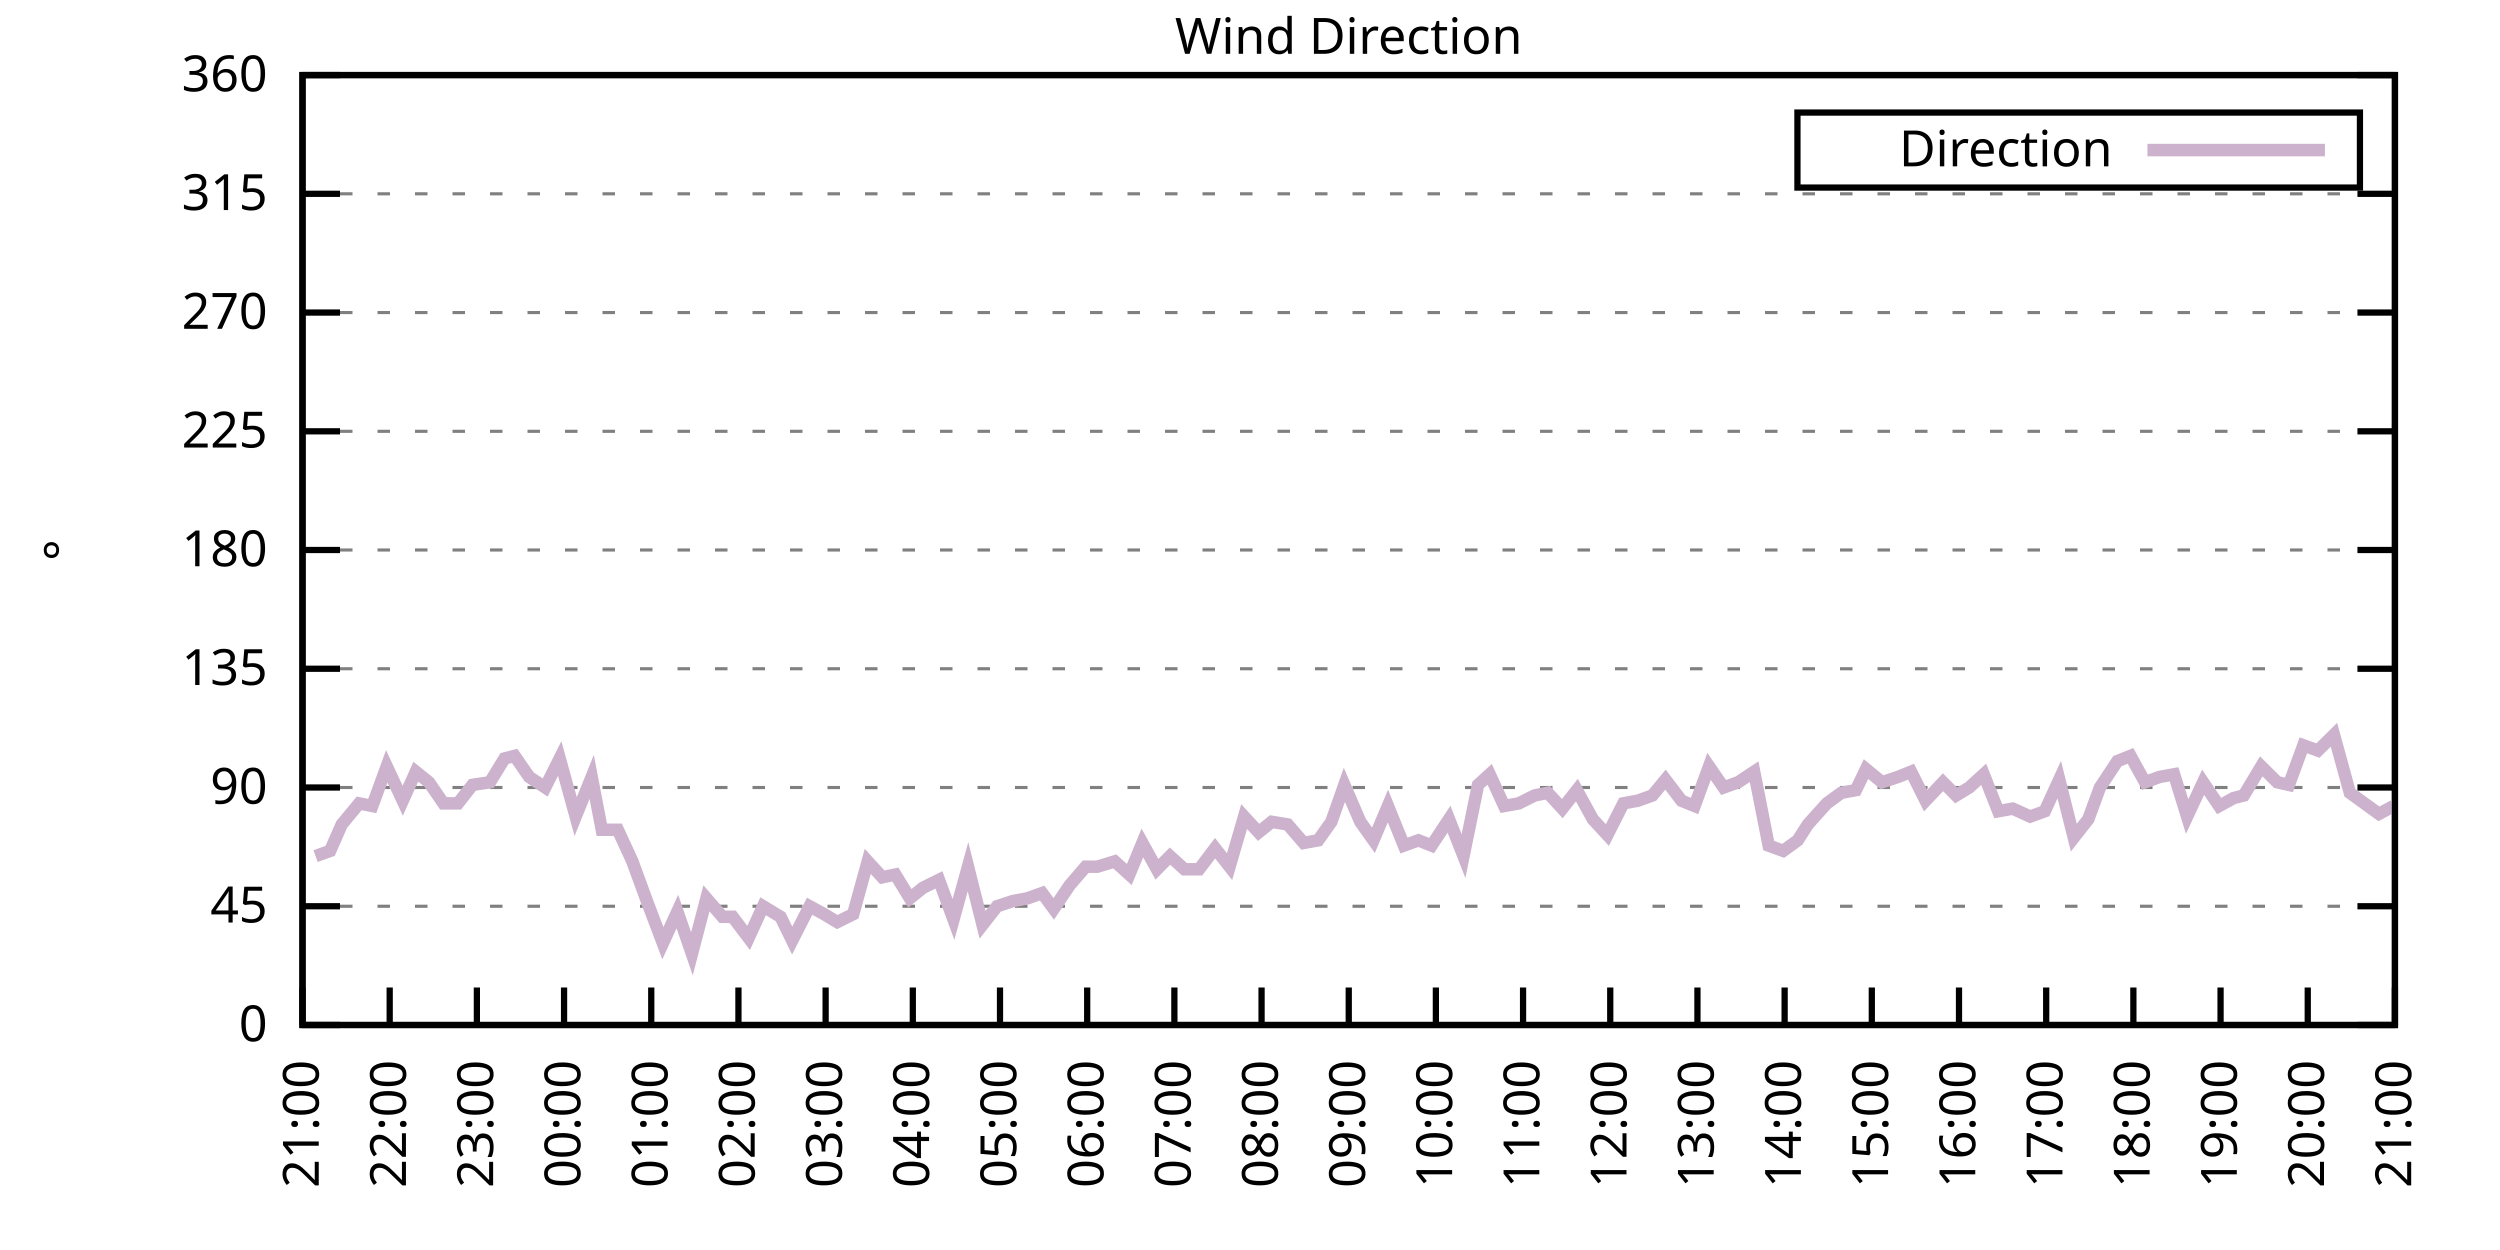
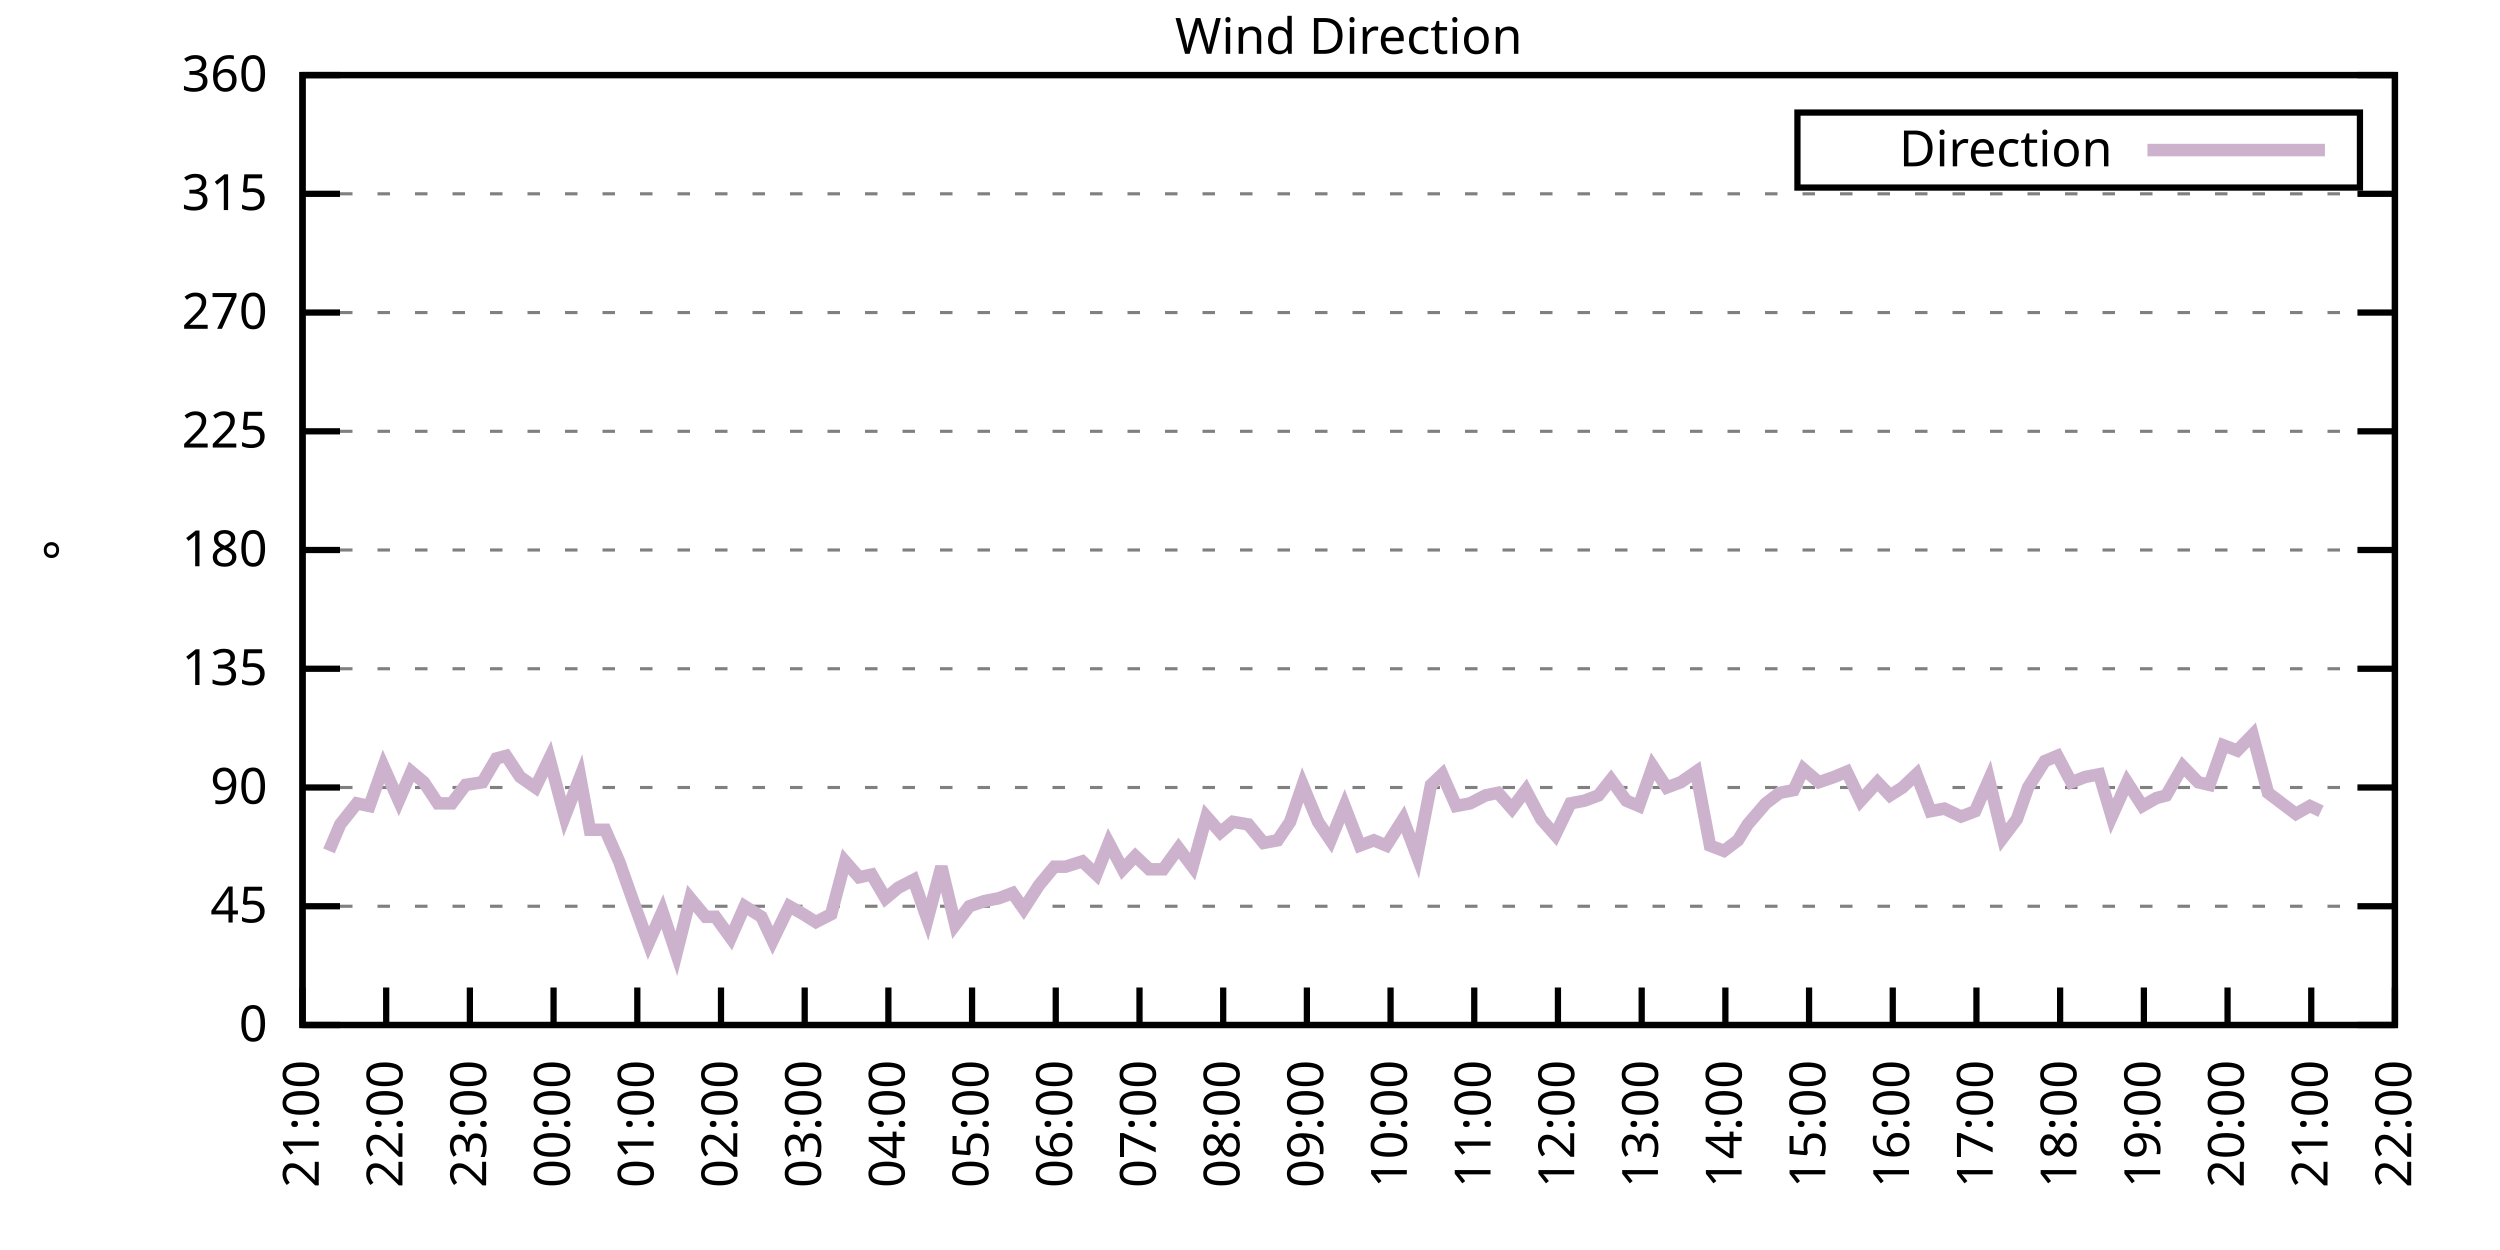
<svg xmlns="http://www.w3.org/2000/svg" xmlns:xlink="http://www.w3.org/1999/xlink" width="400" height="200" viewBox="0 0 400 200">
  <g id="gnuplot_canvas">
    <rect x="0" y="0" width="400" height="200" fill="none" />
    <defs>
      <circle id="gpDot" r="0.5" stroke-width="0.5" stroke="currentColor" />
      <path id="gpPt0" stroke-width="0.333" stroke="currentColor" d="M-1,0 h2 M0,-1 v2" />
      <path id="gpPt1" stroke-width="0.333" stroke="currentColor" d="M-1,-1 L1,1 M1,-1 L-1,1" />
      <path id="gpPt2" stroke-width="0.333" stroke="currentColor" d="M-1,0 L1,0 M0,-1 L0,1 M-1,-1 L1,1 M-1,1 L1,-1" />
      <rect id="gpPt3" stroke-width="0.333" stroke="currentColor" x="-1" y="-1" width="2" height="2" />
      <rect id="gpPt4" stroke-width="0.333" stroke="currentColor" fill="currentColor" x="-1" y="-1" width="2" height="2" />
      <circle id="gpPt5" stroke-width="0.333" stroke="currentColor" cx="0" cy="0" r="1" />
      <use xlink:href="#gpPt5" id="gpPt6" fill="currentColor" stroke="none" />
      <path id="gpPt7" stroke-width="0.333" stroke="currentColor" d="M0,-1.33 L-1.33,0.67 L1.33,0.67 z" />
      <use xlink:href="#gpPt7" id="gpPt8" fill="currentColor" stroke="none" />
      <use xlink:href="#gpPt7" id="gpPt9" stroke="currentColor" transform="rotate(180)" />
      <use xlink:href="#gpPt9" id="gpPt10" fill="currentColor" stroke="none" />
      <use xlink:href="#gpPt3" id="gpPt11" stroke="currentColor" transform="rotate(45)" />
      <use xlink:href="#gpPt11" id="gpPt12" fill="currentColor" stroke="none" />
      <path id="gpPt13" stroke-width="0.333" stroke="currentColor" d="M0,1.330 L1.265,0.411 L0.782,-1.067 L-0.782,-1.076 L-1.265,0.411 z" />
      <use xlink:href="#gpPt13" id="gpPt14" fill="currentColor" stroke="none" />
      <filter id="textbox" filterUnits="objectBoundingBox" x="0" y="0" height="1" width="1">
        <feFlood flood-color="white" flood-opacity="1" result="bgnd" />
        <feComposite in="SourceGraphic" in2="bgnd" operator="atop" />
      </filter>
      <filter id="greybox" filterUnits="objectBoundingBox" x="0" y="0" height="1" width="1">
        <feFlood flood-color="lightgrey" flood-opacity="1" result="grey" />
        <feComposite in="SourceGraphic" in2="grey" operator="atop" />
      </filter>
    </defs>
    <g fill="none" color="white" stroke="currentColor" stroke-width="1.00" stroke-linecap="butt" stroke-linejoin="miter">
</g>
    <g fill="none" color="black" stroke="currentColor" stroke-width="1.00" stroke-linecap="butt" stroke-linejoin="miter">
      <g stroke="none" shape-rendering="crispEdges">
        <polygon fill="rgb(255, 255, 255)" points="48.40,164.00 383.18,164.00 383.18,12.02 48.40,12.02 " />
      </g>
    </g>
    <g fill="none" color="black" stroke="currentColor" stroke-width="1.00" stroke-linecap="butt" stroke-linejoin="miter">
</g>
    <g fill="none" color="black" stroke="black" stroke-width="0.50" stroke-linecap="butt" stroke-linejoin="miter">
</g>
    <g fill="none" color="gray" stroke="currentColor" stroke-width="0.50" stroke-linecap="butt" stroke-linejoin="miter">
      <path stroke="gray" stroke-dasharray="2,4" class="gridline" d="M48.40,164.00 L383.19,164.00  " />
    </g>
    <g fill="none" color="gray" stroke="gray" stroke-width="1.00" stroke-linecap="butt" stroke-linejoin="miter">
</g>
    <g fill="none" color="black" stroke="currentColor" stroke-width="1.00" stroke-linecap="butt" stroke-linejoin="miter">
      <path stroke="black" d="M48.40,164.00 L54.40,164.00 M383.19,164.00 L377.19,164.00  " />
      <g transform="translate(42.80,166.60)" stroke="none" fill="black" font-family="Sans" font-size="8.00" text-anchor="end">
        <text>
          <tspan font-family="Sans"> 0</tspan>
        </text>
      </g>
    </g>
    <g fill="none" color="black" stroke="currentColor" stroke-width="1.00" stroke-linecap="butt" stroke-linejoin="miter">
</g>
    <g fill="none" color="black" stroke="black" stroke-width="0.50" stroke-linecap="butt" stroke-linejoin="miter">
</g>
    <g fill="none" color="gray" stroke="currentColor" stroke-width="0.50" stroke-linecap="butt" stroke-linejoin="miter">
      <path stroke="gray" stroke-dasharray="2,4" class="gridline" d="M48.40,145.00 L383.19,145.00  " />
    </g>
    <g fill="none" color="gray" stroke="gray" stroke-width="1.00" stroke-linecap="butt" stroke-linejoin="miter">
</g>
    <g fill="none" color="black" stroke="currentColor" stroke-width="1.00" stroke-linecap="butt" stroke-linejoin="miter">
      <path stroke="black" d="M48.40,145.00 L54.40,145.00 M383.19,145.00 L377.19,145.00  " />
      <g transform="translate(42.80,147.60)" stroke="none" fill="black" font-family="Sans" font-size="8.00" text-anchor="end">
        <text>
          <tspan font-family="Sans"> 45</tspan>
        </text>
      </g>
    </g>
    <g fill="none" color="black" stroke="currentColor" stroke-width="1.00" stroke-linecap="butt" stroke-linejoin="miter">
</g>
    <g fill="none" color="black" stroke="black" stroke-width="0.50" stroke-linecap="butt" stroke-linejoin="miter">
</g>
    <g fill="none" color="gray" stroke="currentColor" stroke-width="0.50" stroke-linecap="butt" stroke-linejoin="miter">
      <path stroke="gray" stroke-dasharray="2,4" class="gridline" d="M48.40,126.00 L383.19,126.00  " />
    </g>
    <g fill="none" color="gray" stroke="gray" stroke-width="1.00" stroke-linecap="butt" stroke-linejoin="miter">
</g>
    <g fill="none" color="black" stroke="currentColor" stroke-width="1.00" stroke-linecap="butt" stroke-linejoin="miter">
      <path stroke="black" d="M48.40,126.00 L54.40,126.00 M383.19,126.00 L377.19,126.00  " />
      <g transform="translate(42.80,128.60)" stroke="none" fill="black" font-family="Sans" font-size="8.00" text-anchor="end">
        <text>
          <tspan font-family="Sans"> 90</tspan>
        </text>
      </g>
    </g>
    <g fill="none" color="black" stroke="currentColor" stroke-width="1.00" stroke-linecap="butt" stroke-linejoin="miter">
</g>
    <g fill="none" color="black" stroke="black" stroke-width="0.50" stroke-linecap="butt" stroke-linejoin="miter">
</g>
    <g fill="none" color="gray" stroke="currentColor" stroke-width="0.50" stroke-linecap="butt" stroke-linejoin="miter">
      <path stroke="gray" stroke-dasharray="2,4" class="gridline" d="M48.40,107.00 L383.19,107.00  " />
    </g>
    <g fill="none" color="gray" stroke="gray" stroke-width="1.00" stroke-linecap="butt" stroke-linejoin="miter">
</g>
    <g fill="none" color="black" stroke="currentColor" stroke-width="1.00" stroke-linecap="butt" stroke-linejoin="miter">
      <path stroke="black" d="M48.40,107.00 L54.40,107.00 M383.19,107.00 L377.19,107.00  " />
      <g transform="translate(42.80,109.60)" stroke="none" fill="black" font-family="Sans" font-size="8.00" text-anchor="end">
        <text>
          <tspan font-family="Sans"> 135</tspan>
        </text>
      </g>
    </g>
    <g fill="none" color="black" stroke="currentColor" stroke-width="1.00" stroke-linecap="butt" stroke-linejoin="miter">
</g>
    <g fill="none" color="black" stroke="black" stroke-width="0.50" stroke-linecap="butt" stroke-linejoin="miter">
</g>
    <g fill="none" color="gray" stroke="currentColor" stroke-width="0.50" stroke-linecap="butt" stroke-linejoin="miter">
      <path stroke="gray" stroke-dasharray="2,4" class="gridline" d="M48.40,88.00 L383.19,88.00  " />
    </g>
    <g fill="none" color="gray" stroke="gray" stroke-width="1.00" stroke-linecap="butt" stroke-linejoin="miter">
</g>
    <g fill="none" color="black" stroke="currentColor" stroke-width="1.00" stroke-linecap="butt" stroke-linejoin="miter">
      <path stroke="black" d="M48.40,88.00 L54.40,88.00 M383.19,88.00 L377.19,88.00  " />
      <g transform="translate(42.80,90.60)" stroke="none" fill="black" font-family="Sans" font-size="8.00" text-anchor="end">
        <text>
          <tspan font-family="Sans"> 180</tspan>
        </text>
      </g>
    </g>
    <g fill="none" color="black" stroke="currentColor" stroke-width="1.00" stroke-linecap="butt" stroke-linejoin="miter">
</g>
    <g fill="none" color="black" stroke="black" stroke-width="0.50" stroke-linecap="butt" stroke-linejoin="miter">
</g>
    <g fill="none" color="gray" stroke="currentColor" stroke-width="0.50" stroke-linecap="butt" stroke-linejoin="miter">
      <path stroke="gray" stroke-dasharray="2,4" class="gridline" d="M48.40,69.01 L383.19,69.01  " />
    </g>
    <g fill="none" color="gray" stroke="gray" stroke-width="1.00" stroke-linecap="butt" stroke-linejoin="miter">
</g>
    <g fill="none" color="black" stroke="currentColor" stroke-width="1.00" stroke-linecap="butt" stroke-linejoin="miter">
      <path stroke="black" d="M48.40,69.01 L54.40,69.01 M383.19,69.01 L377.19,69.01  " />
      <g transform="translate(42.80,71.61)" stroke="none" fill="black" font-family="Sans" font-size="8.00" text-anchor="end">
        <text>
          <tspan font-family="Sans"> 225</tspan>
        </text>
      </g>
    </g>
    <g fill="none" color="black" stroke="currentColor" stroke-width="1.00" stroke-linecap="butt" stroke-linejoin="miter">
</g>
    <g fill="none" color="black" stroke="black" stroke-width="0.50" stroke-linecap="butt" stroke-linejoin="miter">
</g>
    <g fill="none" color="gray" stroke="currentColor" stroke-width="0.50" stroke-linecap="butt" stroke-linejoin="miter">
      <path stroke="gray" stroke-dasharray="2,4" class="gridline" d="M48.40,50.01 L383.19,50.01  " />
    </g>
    <g fill="none" color="gray" stroke="gray" stroke-width="1.00" stroke-linecap="butt" stroke-linejoin="miter">
</g>
    <g fill="none" color="black" stroke="currentColor" stroke-width="1.00" stroke-linecap="butt" stroke-linejoin="miter">
      <path stroke="black" d="M48.40,50.01 L54.40,50.01 M383.19,50.01 L377.19,50.01  " />
      <g transform="translate(42.80,52.61)" stroke="none" fill="black" font-family="Sans" font-size="8.00" text-anchor="end">
        <text>
          <tspan font-family="Sans"> 270</tspan>
        </text>
      </g>
    </g>
    <g fill="none" color="black" stroke="currentColor" stroke-width="1.00" stroke-linecap="butt" stroke-linejoin="miter">
</g>
    <g fill="none" color="black" stroke="black" stroke-width="0.50" stroke-linecap="butt" stroke-linejoin="miter">
</g>
    <g fill="none" color="gray" stroke="currentColor" stroke-width="0.50" stroke-linecap="butt" stroke-linejoin="miter">
      <path stroke="gray" stroke-dasharray="2,4" class="gridline" d="M48.40,31.01 L383.19,31.01  " />
    </g>
    <g fill="none" color="gray" stroke="gray" stroke-width="1.00" stroke-linecap="butt" stroke-linejoin="miter">
</g>
    <g fill="none" color="black" stroke="currentColor" stroke-width="1.00" stroke-linecap="butt" stroke-linejoin="miter">
      <path stroke="black" d="M48.40,31.01 L54.40,31.01 M383.19,31.01 L377.19,31.01  " />
      <g transform="translate(42.80,33.61)" stroke="none" fill="black" font-family="Sans" font-size="8.00" text-anchor="end">
        <text>
          <tspan font-family="Sans"> 315</tspan>
        </text>
      </g>
    </g>
    <g fill="none" color="black" stroke="currentColor" stroke-width="1.00" stroke-linecap="butt" stroke-linejoin="miter">
</g>
    <g fill="none" color="black" stroke="black" stroke-width="0.50" stroke-linecap="butt" stroke-linejoin="miter">
</g>
    <g fill="none" color="gray" stroke="currentColor" stroke-width="0.50" stroke-linecap="butt" stroke-linejoin="miter">
      <path stroke="gray" stroke-dasharray="2,4" class="gridline" d="M48.40,12.01 L383.19,12.01  " />
    </g>
    <g fill="none" color="gray" stroke="gray" stroke-width="1.00" stroke-linecap="butt" stroke-linejoin="miter">
</g>
    <g fill="none" color="black" stroke="currentColor" stroke-width="1.00" stroke-linecap="butt" stroke-linejoin="miter">
      <path stroke="black" d="M48.40,12.01 L54.40,12.01 M383.19,12.01 L377.19,12.01  " />
      <g transform="translate(42.80,14.61)" stroke="none" fill="black" font-family="Sans" font-size="8.00" text-anchor="end">
        <text>
          <tspan font-family="Sans"> 360</tspan>
        </text>
      </g>
    </g>
    <g fill="none" color="black" stroke="currentColor" stroke-width="1.00" stroke-linecap="butt" stroke-linejoin="miter">
      <path stroke="black" d="M48.40,164.00 L48.40,158.00  " />
      <g transform="translate(51.00,169.60) rotate(270.00)" stroke="none" fill="black" font-family="Sans" font-size="8.00" text-anchor="end">
        <text>
          <tspan font-family="Sans">21:00</tspan>
        </text>
      </g>
    </g>
    <g fill="none" color="black" stroke="currentColor" stroke-width="1.00" stroke-linecap="butt" stroke-linejoin="miter">
-       <path stroke="black" d="M62.35,164.00 L62.35,158.00  " />
-       <g transform="translate(64.95,169.60) rotate(270.00)" stroke="none" fill="black" font-family="Sans" font-size="8.00" text-anchor="end">
+       <path stroke="black" d="M61.79,164.00 L61.79,158.00  " />
+       <g transform="translate(64.39,169.60) rotate(270.00)" stroke="none" fill="black" font-family="Sans" font-size="8.00" text-anchor="end">
        <text>
          <tspan font-family="Sans">22:00</tspan>
        </text>
      </g>
    </g>
    <g fill="none" color="black" stroke="currentColor" stroke-width="1.00" stroke-linecap="butt" stroke-linejoin="miter">
-       <path stroke="black" d="M76.30,164.00 L76.30,158.00  " />
-       <g transform="translate(78.90,169.60) rotate(270.00)" stroke="none" fill="black" font-family="Sans" font-size="8.00" text-anchor="end">
+       <path stroke="black" d="M75.18,164.00 L75.18,158.00  " />
+       <g transform="translate(77.78,169.60) rotate(270.00)" stroke="none" fill="black" font-family="Sans" font-size="8.00" text-anchor="end">
        <text>
          <tspan font-family="Sans">23:00</tspan>
        </text>
      </g>
    </g>
    <g fill="none" color="black" stroke="currentColor" stroke-width="1.00" stroke-linecap="butt" stroke-linejoin="miter">
-       <path stroke="black" d="M90.25,164.00 L90.25,158.00  " />
-       <g transform="translate(92.85,169.60) rotate(270.00)" stroke="none" fill="black" font-family="Sans" font-size="8.00" text-anchor="end">
+       <path stroke="black" d="M88.57,164.00 L88.57,158.00  " />
+       <g transform="translate(91.17,169.60) rotate(270.00)" stroke="none" fill="black" font-family="Sans" font-size="8.00" text-anchor="end">
        <text>
          <tspan font-family="Sans">00:00</tspan>
        </text>
      </g>
    </g>
    <g fill="none" color="black" stroke="currentColor" stroke-width="1.00" stroke-linecap="butt" stroke-linejoin="miter">
-       <path stroke="black" d="M104.20,164.00 L104.20,158.00  " />
-       <g transform="translate(106.80,169.60) rotate(270.00)" stroke="none" fill="black" font-family="Sans" font-size="8.00" text-anchor="end">
+       <path stroke="black" d="M101.97,164.00 L101.97,158.00  " />
+       <g transform="translate(104.57,169.60) rotate(270.00)" stroke="none" fill="black" font-family="Sans" font-size="8.00" text-anchor="end">
        <text>
          <tspan font-family="Sans">01:00</tspan>
        </text>
      </g>
    </g>
    <g fill="none" color="black" stroke="currentColor" stroke-width="1.00" stroke-linecap="butt" stroke-linejoin="miter">
-       <path stroke="black" d="M118.15,164.00 L118.15,158.00  " />
-       <g transform="translate(120.75,169.60) rotate(270.00)" stroke="none" fill="black" font-family="Sans" font-size="8.00" text-anchor="end">
+       <path stroke="black" d="M115.36,164.00 L115.36,158.00  " />
+       <g transform="translate(117.96,169.60) rotate(270.00)" stroke="none" fill="black" font-family="Sans" font-size="8.00" text-anchor="end">
        <text>
          <tspan font-family="Sans">02:00</tspan>
        </text>
      </g>
    </g>
    <g fill="none" color="black" stroke="currentColor" stroke-width="1.00" stroke-linecap="butt" stroke-linejoin="miter">
-       <path stroke="black" d="M132.10,164.00 L132.10,158.00  " />
-       <g transform="translate(134.70,169.60) rotate(270.00)" stroke="none" fill="black" font-family="Sans" font-size="8.00" text-anchor="end">
+       <path stroke="black" d="M128.75,164.00 L128.75,158.00  " />
+       <g transform="translate(131.35,169.60) rotate(270.00)" stroke="none" fill="black" font-family="Sans" font-size="8.00" text-anchor="end">
        <text>
          <tspan font-family="Sans">03:00</tspan>
        </text>
      </g>
    </g>
    <g fill="none" color="black" stroke="currentColor" stroke-width="1.00" stroke-linecap="butt" stroke-linejoin="miter">
-       <path stroke="black" d="M146.05,164.00 L146.05,158.00  " />
-       <g transform="translate(148.65,169.60) rotate(270.00)" stroke="none" fill="black" font-family="Sans" font-size="8.00" text-anchor="end">
+       <path stroke="black" d="M142.14,164.00 L142.14,158.00  " />
+       <g transform="translate(144.74,169.60) rotate(270.00)" stroke="none" fill="black" font-family="Sans" font-size="8.00" text-anchor="end">
        <text>
          <tspan font-family="Sans">04:00</tspan>
        </text>
      </g>
    </g>
    <g fill="none" color="black" stroke="currentColor" stroke-width="1.00" stroke-linecap="butt" stroke-linejoin="miter">
-       <path stroke="black" d="M160.00,164.00 L160.00,158.00  " />
-       <g transform="translate(162.60,169.60) rotate(270.00)" stroke="none" fill="black" font-family="Sans" font-size="8.00" text-anchor="end">
+       <path stroke="black" d="M155.53,164.00 L155.53,158.00  " />
+       <g transform="translate(158.13,169.60) rotate(270.00)" stroke="none" fill="black" font-family="Sans" font-size="8.00" text-anchor="end">
        <text>
          <tspan font-family="Sans">05:00</tspan>
        </text>
      </g>
    </g>
    <g fill="none" color="black" stroke="currentColor" stroke-width="1.00" stroke-linecap="butt" stroke-linejoin="miter">
-       <path stroke="black" d="M173.95,164.00 L173.95,158.00  " />
-       <g transform="translate(176.55,169.60) rotate(270.00)" stroke="none" fill="black" font-family="Sans" font-size="8.00" text-anchor="end">
+       <path stroke="black" d="M168.92,164.00 L168.92,158.00  " />
+       <g transform="translate(171.52,169.60) rotate(270.00)" stroke="none" fill="black" font-family="Sans" font-size="8.00" text-anchor="end">
        <text>
          <tspan font-family="Sans">06:00</tspan>
        </text>
      </g>
    </g>
    <g fill="none" color="black" stroke="currentColor" stroke-width="1.00" stroke-linecap="butt" stroke-linejoin="miter">
-       <path stroke="black" d="M187.90,164.00 L187.90,158.00  " />
-       <g transform="translate(190.50,169.60) rotate(270.00)" stroke="none" fill="black" font-family="Sans" font-size="8.00" text-anchor="end">
+       <path stroke="black" d="M182.32,164.00 L182.32,158.00  " />
+       <g transform="translate(184.92,169.60) rotate(270.00)" stroke="none" fill="black" font-family="Sans" font-size="8.00" text-anchor="end">
        <text>
          <tspan font-family="Sans">07:00</tspan>
        </text>
      </g>
    </g>
    <g fill="none" color="black" stroke="currentColor" stroke-width="1.00" stroke-linecap="butt" stroke-linejoin="miter">
-       <path stroke="black" d="M201.85,164.00 L201.85,158.00  " />
-       <g transform="translate(204.45,169.60) rotate(270.00)" stroke="none" fill="black" font-family="Sans" font-size="8.00" text-anchor="end">
+       <path stroke="black" d="M195.71,164.00 L195.71,158.00  " />
+       <g transform="translate(198.31,169.60) rotate(270.00)" stroke="none" fill="black" font-family="Sans" font-size="8.00" text-anchor="end">
        <text>
          <tspan font-family="Sans">08:00</tspan>
        </text>
      </g>
    </g>
    <g fill="none" color="black" stroke="currentColor" stroke-width="1.00" stroke-linecap="butt" stroke-linejoin="miter">
-       <path stroke="black" d="M215.80,164.00 L215.80,158.00  " />
-       <g transform="translate(218.40,169.60) rotate(270.00)" stroke="none" fill="black" font-family="Sans" font-size="8.00" text-anchor="end">
+       <path stroke="black" d="M209.10,164.00 L209.10,158.00  " />
+       <g transform="translate(211.70,169.60) rotate(270.00)" stroke="none" fill="black" font-family="Sans" font-size="8.00" text-anchor="end">
        <text>
          <tspan font-family="Sans">09:00</tspan>
        </text>
      </g>
    </g>
    <g fill="none" color="black" stroke="currentColor" stroke-width="1.00" stroke-linecap="butt" stroke-linejoin="miter">
-       <path stroke="black" d="M229.74,164.00 L229.74,158.00  " />
-       <g transform="translate(232.34,169.60) rotate(270.00)" stroke="none" fill="black" font-family="Sans" font-size="8.00" text-anchor="end">
+       <path stroke="black" d="M222.49,164.00 L222.49,158.00  " />
+       <g transform="translate(225.09,169.60) rotate(270.00)" stroke="none" fill="black" font-family="Sans" font-size="8.00" text-anchor="end">
        <text>
          <tspan font-family="Sans">10:00</tspan>
        </text>
      </g>
    </g>
    <g fill="none" color="black" stroke="currentColor" stroke-width="1.00" stroke-linecap="butt" stroke-linejoin="miter">
-       <path stroke="black" d="M243.69,164.00 L243.69,158.00  " />
-       <g transform="translate(246.29,169.60) rotate(270.00)" stroke="none" fill="black" font-family="Sans" font-size="8.00" text-anchor="end">
+       <path stroke="black" d="M235.88,164.00 L235.88,158.00  " />
+       <g transform="translate(238.48,169.60) rotate(270.00)" stroke="none" fill="black" font-family="Sans" font-size="8.00" text-anchor="end">
        <text>
          <tspan font-family="Sans">11:00</tspan>
        </text>
      </g>
    </g>
    <g fill="none" color="black" stroke="currentColor" stroke-width="1.00" stroke-linecap="butt" stroke-linejoin="miter">
-       <path stroke="black" d="M257.64,164.00 L257.64,158.00  " />
-       <g transform="translate(260.24,169.60) rotate(270.00)" stroke="none" fill="black" font-family="Sans" font-size="8.00" text-anchor="end">
+       <path stroke="black" d="M249.27,164.00 L249.27,158.00  " />
+       <g transform="translate(251.87,169.60) rotate(270.00)" stroke="none" fill="black" font-family="Sans" font-size="8.00" text-anchor="end">
        <text>
          <tspan font-family="Sans">12:00</tspan>
        </text>
      </g>
    </g>
    <g fill="none" color="black" stroke="currentColor" stroke-width="1.00" stroke-linecap="butt" stroke-linejoin="miter">
-       <path stroke="black" d="M271.59,164.00 L271.59,158.00  " />
-       <g transform="translate(274.19,169.60) rotate(270.00)" stroke="none" fill="black" font-family="Sans" font-size="8.00" text-anchor="end">
+       <path stroke="black" d="M262.67,164.00 L262.67,158.00  " />
+       <g transform="translate(265.27,169.60) rotate(270.00)" stroke="none" fill="black" font-family="Sans" font-size="8.00" text-anchor="end">
        <text>
          <tspan font-family="Sans">13:00</tspan>
        </text>
      </g>
    </g>
    <g fill="none" color="black" stroke="currentColor" stroke-width="1.00" stroke-linecap="butt" stroke-linejoin="miter">
-       <path stroke="black" d="M285.54,164.00 L285.54,158.00  " />
-       <g transform="translate(288.14,169.60) rotate(270.00)" stroke="none" fill="black" font-family="Sans" font-size="8.00" text-anchor="end">
+       <path stroke="black" d="M276.06,164.00 L276.06,158.00  " />
+       <g transform="translate(278.66,169.60) rotate(270.00)" stroke="none" fill="black" font-family="Sans" font-size="8.00" text-anchor="end">
        <text>
          <tspan font-family="Sans">14:00</tspan>
        </text>
      </g>
    </g>
    <g fill="none" color="black" stroke="currentColor" stroke-width="1.00" stroke-linecap="butt" stroke-linejoin="miter">
-       <path stroke="black" d="M299.49,164.00 L299.49,158.00  " />
-       <g transform="translate(302.09,169.60) rotate(270.00)" stroke="none" fill="black" font-family="Sans" font-size="8.00" text-anchor="end">
+       <path stroke="black" d="M289.45,164.00 L289.45,158.00  " />
+       <g transform="translate(292.05,169.60) rotate(270.00)" stroke="none" fill="black" font-family="Sans" font-size="8.00" text-anchor="end">
        <text>
          <tspan font-family="Sans">15:00</tspan>
        </text>
      </g>
    </g>
    <g fill="none" color="black" stroke="currentColor" stroke-width="1.00" stroke-linecap="butt" stroke-linejoin="miter">
-       <path stroke="black" d="M313.44,164.00 L313.44,158.00  " />
-       <g transform="translate(316.04,169.60) rotate(270.00)" stroke="none" fill="black" font-family="Sans" font-size="8.00" text-anchor="end">
+       <path stroke="black" d="M302.84,164.00 L302.84,158.00  " />
+       <g transform="translate(305.44,169.60) rotate(270.00)" stroke="none" fill="black" font-family="Sans" font-size="8.00" text-anchor="end">
        <text>
          <tspan font-family="Sans">16:00</tspan>
        </text>
      </g>
    </g>
    <g fill="none" color="black" stroke="currentColor" stroke-width="1.00" stroke-linecap="butt" stroke-linejoin="miter">
-       <path stroke="black" d="M327.39,164.00 L327.39,158.00  " />
-       <g transform="translate(329.99,169.60) rotate(270.00)" stroke="none" fill="black" font-family="Sans" font-size="8.00" text-anchor="end">
+       <path stroke="black" d="M316.23,164.00 L316.23,158.00  " />
+       <g transform="translate(318.83,169.60) rotate(270.00)" stroke="none" fill="black" font-family="Sans" font-size="8.00" text-anchor="end">
        <text>
          <tspan font-family="Sans">17:00</tspan>
        </text>
      </g>
    </g>
    <g fill="none" color="black" stroke="currentColor" stroke-width="1.00" stroke-linecap="butt" stroke-linejoin="miter">
-       <path stroke="black" d="M341.34,164.00 L341.34,158.00  " />
-       <g transform="translate(343.94,169.60) rotate(270.00)" stroke="none" fill="black" font-family="Sans" font-size="8.00" text-anchor="end">
+       <path stroke="black" d="M329.62,164.00 L329.62,158.00  " />
+       <g transform="translate(332.22,169.60) rotate(270.00)" stroke="none" fill="black" font-family="Sans" font-size="8.00" text-anchor="end">
        <text>
          <tspan font-family="Sans">18:00</tspan>
        </text>
      </g>
    </g>
    <g fill="none" color="black" stroke="currentColor" stroke-width="1.00" stroke-linecap="butt" stroke-linejoin="miter">
-       <path stroke="black" d="M355.29,164.00 L355.29,158.00  " />
-       <g transform="translate(357.89,169.60) rotate(270.00)" stroke="none" fill="black" font-family="Sans" font-size="8.00" text-anchor="end">
+       <path stroke="black" d="M343.02,164.00 L343.02,158.00  " />
+       <g transform="translate(345.62,169.60) rotate(270.00)" stroke="none" fill="black" font-family="Sans" font-size="8.00" text-anchor="end">
        <text>
          <tspan font-family="Sans">19:00</tspan>
        </text>
      </g>
    </g>
    <g fill="none" color="black" stroke="currentColor" stroke-width="1.00" stroke-linecap="butt" stroke-linejoin="miter">
-       <path stroke="black" d="M369.24,164.00 L369.24,158.00  " />
-       <g transform="translate(371.84,169.60) rotate(270.00)" stroke="none" fill="black" font-family="Sans" font-size="8.00" text-anchor="end">
+       <path stroke="black" d="M356.41,164.00 L356.41,158.00  " />
+       <g transform="translate(359.01,169.60) rotate(270.00)" stroke="none" fill="black" font-family="Sans" font-size="8.00" text-anchor="end">
        <text>
          <tspan font-family="Sans">20:00</tspan>
+         </text>
+       </g>
+     </g>
+     <g fill="none" color="black" stroke="currentColor" stroke-width="1.00" stroke-linecap="butt" stroke-linejoin="miter">
+       <path stroke="black" d="M369.80,164.00 L369.80,158.00  " />
+       <g transform="translate(372.40,169.60) rotate(270.00)" stroke="none" fill="black" font-family="Sans" font-size="8.00" text-anchor="end">
+         <text>
+           <tspan font-family="Sans">21:00</tspan>
        </text>
      </g>
    </g>
    <g fill="none" color="black" stroke="currentColor" stroke-width="1.00" stroke-linecap="butt" stroke-linejoin="miter">
      <path stroke="black" d="M383.19,164.00 L383.19,158.00  " />
      <g transform="translate(385.79,169.60) rotate(270.00)" stroke="none" fill="black" font-family="Sans" font-size="8.00" text-anchor="end">
        <text>
-           <tspan font-family="Sans">21:00</tspan>
+           <tspan font-family="Sans">22:00</tspan>
        </text>
      </g>
    </g>
    <g fill="none" color="black" stroke="currentColor" stroke-width="1.00" stroke-linecap="butt" stroke-linejoin="miter">
</g>
    <g fill="none" color="black" stroke="currentColor" stroke-width="1.00" stroke-linecap="butt" stroke-linejoin="miter">
      <path stroke="black" d="M48.40,12.01 L48.40,164.00 L383.19,164.00 L383.19,12.01 L48.40,12.01 Z  " />
    </g>
    <g fill="none" color="black" stroke="currentColor" stroke-width="1.00" stroke-linecap="butt" stroke-linejoin="miter">
</g>
    <g fill="none" color="black" stroke="currentColor" stroke-width="1.00" stroke-linecap="butt" stroke-linejoin="miter">
      <path stroke="black" d="M287.59,30.01 L287.59,18.01 L377.59,18.01 L377.59,30.01 L287.59,30.01 Z  " />
    </g>
    <g id="Wind_direction_plot_1">
      <g fill="none" color="white" stroke="black" stroke-width="2.00" stroke-linecap="butt" stroke-linejoin="miter">
</g>
      <g fill="none" color="black" stroke="currentColor" stroke-width="2.00" stroke-linecap="butt" stroke-linejoin="miter">
        <g transform="translate(337.99,26.61)" stroke="none" fill="black" font-family="Sans" font-size="8.00" text-anchor="end">
          <text>
            <tspan font-family="Sans">Direction</tspan>
          </text>
        </g>
      </g>
      <g fill="none" color="black" stroke="currentColor" stroke-width="2.00" stroke-linecap="butt" stroke-linejoin="miter">
-         <path stroke="rgb(204, 178, 204)" d="M343.59,24.01 L371.99,24.01 M50.49,136.98 L52.82,136.14 L54.68,131.91 L57.47,128.54 L59.56,128.96 L61.88,122.62   L64.44,128.11 L66.53,123.47 L68.63,125.16 L70.95,128.54 L73.28,128.54 L75.60,125.58 L78.39,125.16 L80.72,121.36   L82.34,120.94 L84.67,124.31 L87.23,126.00 L89.55,121.36 L92.11,130.65 L94.67,124.31 L96.29,132.76 L98.85,132.76   L101.18,137.82 L103.50,144.16 L106.06,150.91 L108.38,145.85 L110.71,152.60 L113.03,143.73 L115.59,146.69 L117.22,146.69   L119.78,150.07 L122.10,145.00 L124.89,146.69 L126.75,150.49 L129.54,145.00 L131.87,146.27 L133.96,147.53 L136.51,146.27   L138.84,137.82 L141.16,140.36 L143.26,139.93 L145.58,143.73 L147.67,142.05 L150.23,140.78 L152.56,147.11 L154.88,138.67   L157.21,147.96 L159.53,145.00 L162.09,144.16 L164.41,143.73 L166.74,142.89 L168.60,145.42 L171.16,141.62 L173.71,138.67   L175.57,138.67 L178.36,137.82 L180.69,139.93 L182.78,134.87 L185.11,139.09 L187.20,136.98 L189.52,139.09 L191.85,139.09   L194.41,135.71 L196.73,138.67 L199.06,130.65 L201.38,133.18 L203.47,131.49 L206.03,131.91 L208.59,134.87 L210.91,134.45   L213.01,131.49 L215.10,125.58 L217.65,131.49 L219.75,134.45 L222.07,128.96 L224.63,135.29 L226.95,134.45 L229.05,135.29   L231.84,131.07 L234.16,136.98 L236.49,125.58 L238.35,123.89 L240.67,128.96 L243.00,128.54 L245.55,127.27 L247.65,126.85   L249.97,129.38 L252.30,126.42 L254.85,131.07 L257.18,133.60 L259.74,128.54 L262.06,128.11 L264.39,127.27 L266.48,124.74   L269.04,128.11 L271.13,128.96 L273.45,122.62 L275.78,126.00 L278.10,125.16 L280.66,123.47 L282.99,135.29 L285.31,136.14   L287.64,134.45 L289.26,131.91 L292.29,128.54 L294.61,126.85 L296.94,126.42 L298.56,123.05 L301.12,125.16 L303.68,124.31   L305.77,123.47 L308.09,128.11 L310.88,125.16 L312.98,127.27 L315.07,126.00 L317.39,123.89 L319.72,129.80 L322.04,129.38   L324.83,130.65 L327.16,129.80 L329.48,124.74 L331.81,134.02 L334.13,131.07 L335.99,126.00 L338.78,121.78 L340.88,120.94   L343.20,125.16 L345.53,124.31 L347.85,123.89 L349.94,130.65 L352.50,125.16 L355.06,128.96 L357.38,127.69 L359.01,127.27   L361.80,122.62 L364.36,125.16 L366.22,125.58 L368.54,119.25 L370.87,120.09 L373.43,117.56 L375.98,126.85 L378.31,128.54   L380.63,130.22 L382.96,128.96  " />
+         <path stroke="rgb(204, 178, 204)" d="M343.59,24.01 L371.99,24.01 M52.64,136.14 L54.43,131.91 L57.10,128.54 L59.11,128.96 L61.35,122.62 L63.80,128.11   L65.81,123.47 L67.82,125.16 L70.05,128.54 L72.28,128.54 L74.51,125.58 L77.19,125.16 L79.42,121.36 L80.99,120.94   L83.22,124.31 L85.67,126.00 L87.91,121.36 L90.36,130.65 L92.82,124.31 L94.38,132.76 L96.83,132.76 L99.06,137.82   L101.30,144.16 L103.75,150.91 L105.98,145.85 L108.22,152.60 L110.45,143.73 L112.90,146.69 L114.47,146.69 L116.92,150.07   L119.15,145.00 L121.83,146.69 L123.62,150.49 L126.29,145.00 L128.53,146.27 L130.54,147.53 L132.99,146.27 L135.22,137.82   L137.45,140.36 L139.46,139.93 L141.69,143.73 L143.70,142.05 L146.16,140.78 L148.39,147.11 L150.62,138.67 L152.85,147.96   L155.09,145.00 L157.54,144.16 L159.77,143.73 L162.01,142.89 L163.79,145.42 L166.25,141.62 L168.70,138.67 L170.49,138.67   L173.17,137.82 L175.40,139.93 L177.41,134.87 L179.64,139.09 L181.65,136.98 L183.88,139.09 L186.11,139.09 L188.57,135.71   L190.80,138.67 L193.03,130.65 L195.26,133.18 L197.27,131.49 L199.73,131.91 L202.18,134.87 L204.41,134.45 L206.42,131.49   L208.43,125.58 L210.88,131.49 L212.89,134.45 L215.13,128.96 L217.58,135.29 L219.81,134.45 L221.82,135.29 L224.50,131.07   L226.73,136.98 L228.96,125.58 L230.75,123.89 L232.98,128.96 L235.21,128.54 L237.67,127.27 L239.68,126.85 L241.91,129.38   L244.14,126.42 L246.60,131.07 L248.83,133.60 L251.28,128.54 L253.51,128.11 L255.75,127.27 L257.76,124.74 L260.21,128.11   L262.22,128.96 L264.45,122.62 L266.68,126.00 L268.92,125.16 L271.37,123.47 L273.60,135.29 L275.83,136.14 L278.07,134.45   L279.63,131.91 L282.53,128.54 L284.76,126.85 L286.99,126.42 L288.56,123.05 L291.01,125.16 L293.47,124.31 L295.48,123.47   L297.71,128.11 L300.39,125.16 L302.39,127.27 L304.40,126.00 L306.63,123.89 L308.87,129.80 L311.10,129.38 L313.78,130.65   L316.01,129.80 L318.24,124.74 L320.47,134.02 L322.70,131.07 L324.49,126.00 L327.17,121.78 L329.18,120.94 L331.41,125.16   L333.64,124.31 L335.87,123.89 L337.88,130.65 L340.34,125.16 L342.79,128.96 L345.02,127.69 L346.59,127.27 L349.26,122.62   L351.72,125.16 L353.51,125.58 L355.74,119.25 L357.97,120.09 L360.42,117.56 L362.88,126.85 L365.11,128.54 L367.34,130.22   L369.58,128.96 L371.36,129.80  " />
      </g>
    </g>
    <g fill="none" color="black" stroke="currentColor" stroke-width="2.00" stroke-linecap="butt" stroke-linejoin="miter">
</g>
    <g fill="none" color="black" stroke="black" stroke-width="1.00" stroke-linecap="butt" stroke-linejoin="miter">
</g>
    <g fill="none" color="black" stroke="currentColor" stroke-width="1.00" stroke-linecap="butt" stroke-linejoin="miter">
      <path stroke="black" d="M48.40,12.01 L48.40,164.00 L383.19,164.00 L383.19,12.01 L48.40,12.01 Z  " />
      <g transform="translate(12.80,88.01) rotate(270.00)" stroke="none" fill="black" font-family="Sans" font-size="8.00" text-anchor="middle">
        <text>
          <tspan font-family="Sans">°</tspan>
        </text>
      </g>
    </g>
    <g fill="none" color="black" stroke="currentColor" stroke-width="1.00" stroke-linecap="butt" stroke-linejoin="miter">
</g>
    <g fill="none" color="black" stroke="currentColor" stroke-width="1.00" stroke-linecap="butt" stroke-linejoin="miter">
      <g transform="translate(215.79,8.61)" stroke="none" fill="black" font-family="Sans" font-size="8.00" text-anchor="middle">
        <text>
          <tspan font-family="Sans">Wind Direction</tspan>
        </text>
      </g>
    </g>
    <g fill="none" color="black" stroke="currentColor" stroke-width="1.00" stroke-linecap="butt" stroke-linejoin="miter">
</g>
  </g>
</svg>
